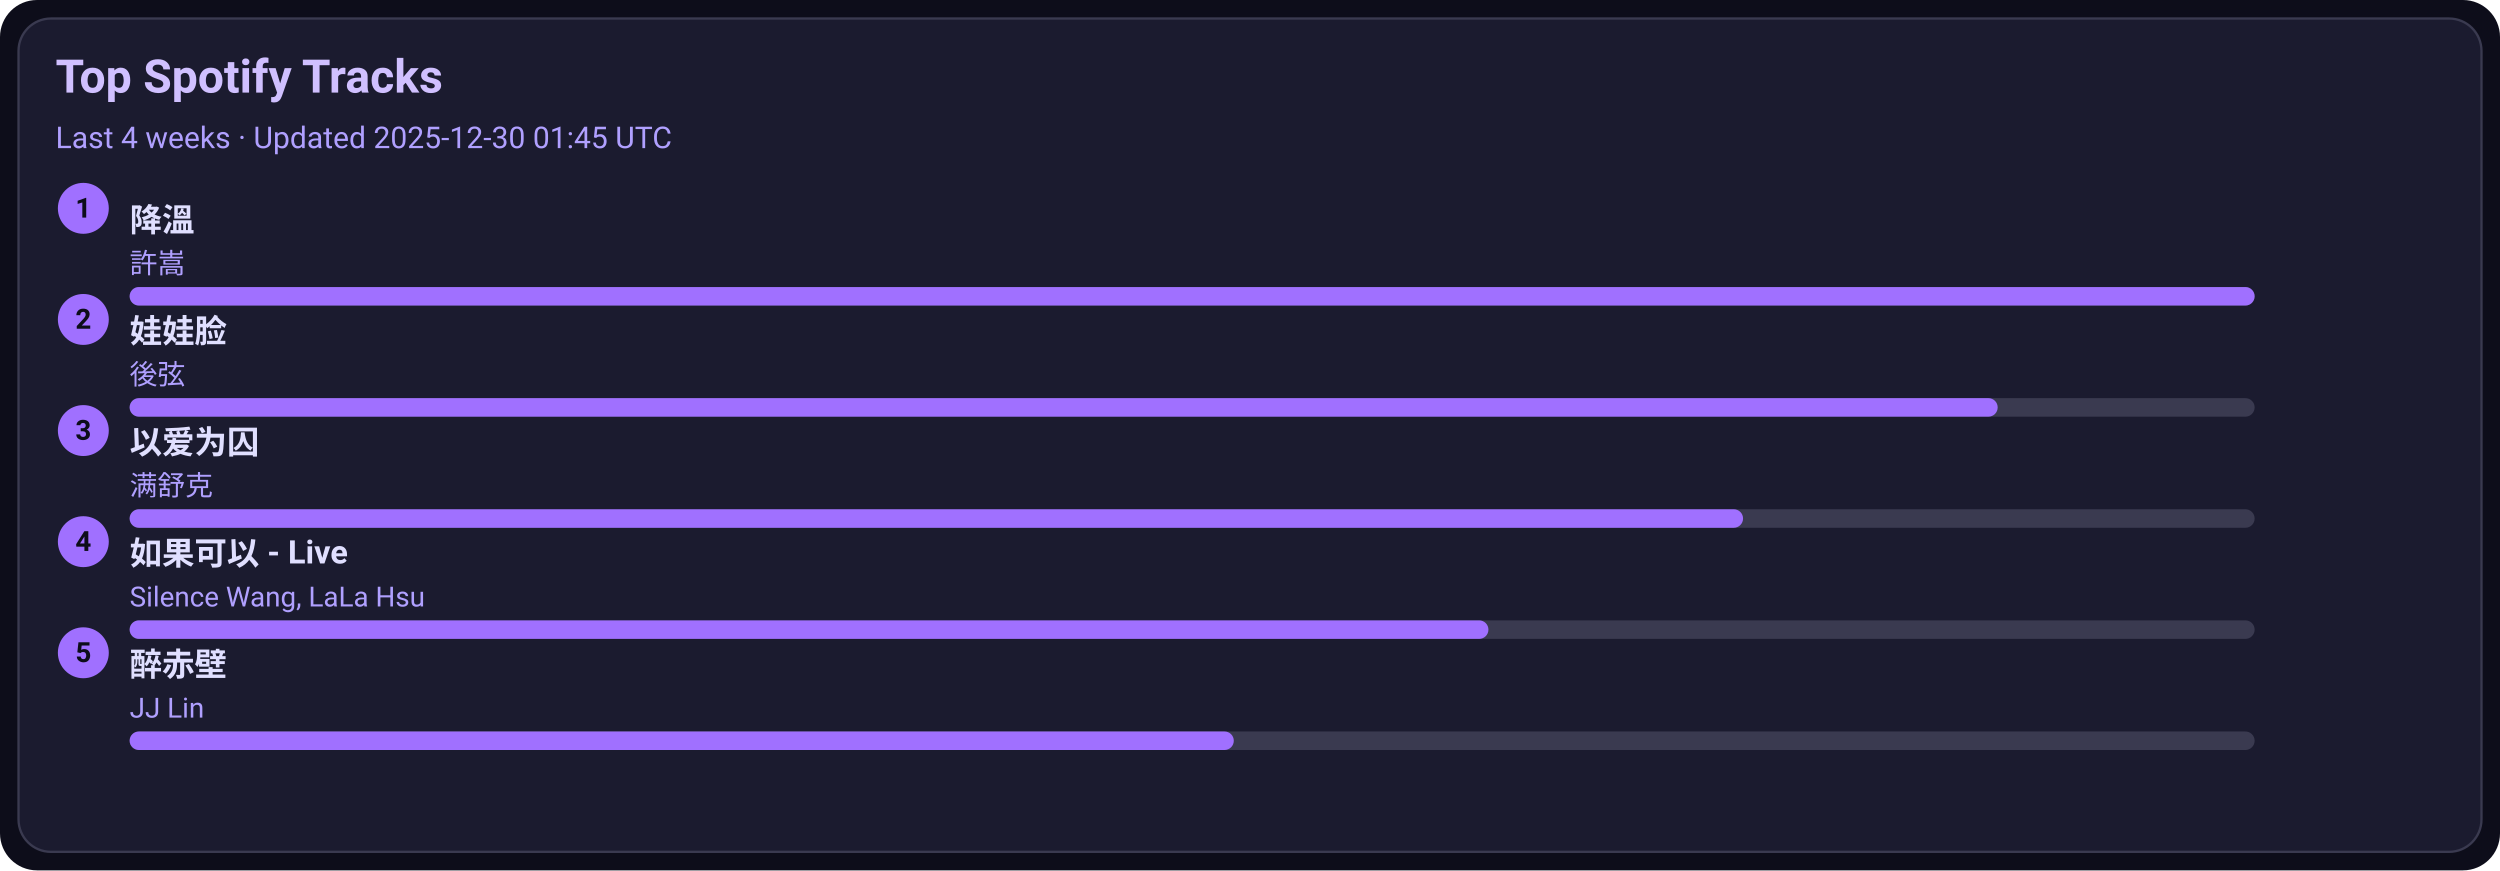
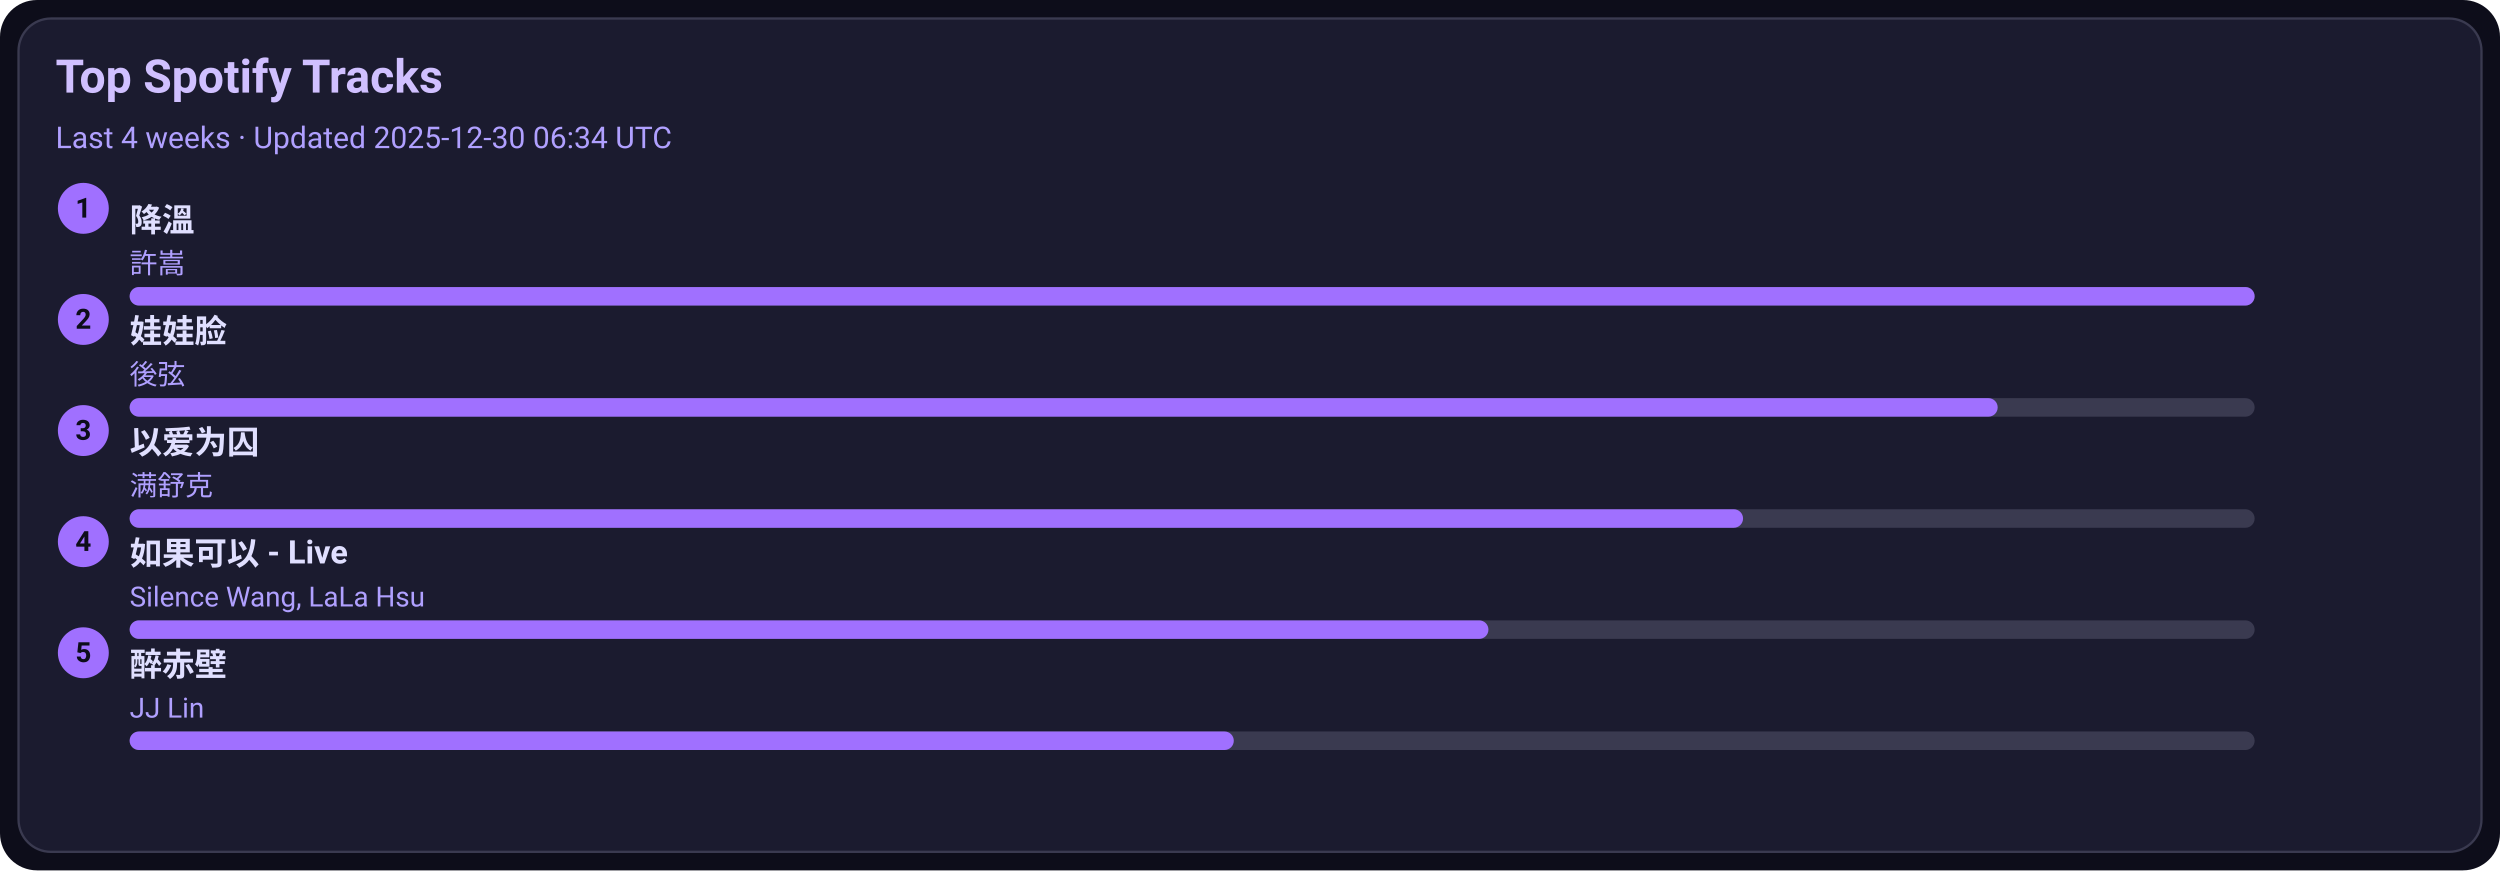
<svg xmlns="http://www.w3.org/2000/svg" width="1080" height="376" viewBox="0 0 1080 376">
  <style>text{font-family:-apple-system,BlinkMacSystemFont,Segoe UI,Roboto,Ubuntu,Helvetica Neue,Arial,Noto Sans,sans-serif}</style>
  <rect width="1080" height="376" rx="16" fill="#0d0d1a" />
  <rect x="8" y="8" width="1064" height="360" rx="14" fill="#1b1b2f" stroke="#3a3a50" />
  <text x="24" y="40" font-size="20" fill="#d0c0ff" font-weight="600">Top Spotify Tracks</text>
-   <text x="24" y="64" font-size="13" fill="#b0a0ff">Last 4 weeks · Updated 2025-12-30 01:45 UTC</text>
+   <text x="24" y="64" font-size="13" fill="#b0a0ff">Last 4 weeks · Updated 2025-12-30 06:34 UTC</text>
  <circle cx="36" cy="90" r="11" fill="#a070ff" />
  <text x="36" y="94" text-anchor="middle" font-size="12" fill="#0d0d1a" font-weight="700">1</text>
  <a href="https://open.spotify.com/track/2q9uhrOfyOnBa3oWR1PfYT" target="_blank" rel="noopener noreferrer">
    <text x="56" y="100" font-size="14" fill="#e0dfff" font-weight="600">降溫</text>
  </a>
  <text x="56" y="118" font-size="12" fill="#b0a0ff">許嵩</text>
  <rect x="56" y="124" width="918" height="8" rx="4" fill="#3a3a50" />
  <rect x="56" y="124" width="918" height="8" rx="4" fill="#a070ff" />
  <circle cx="36" cy="138" r="11" fill="#a070ff" />
  <text x="36" y="142" text-anchor="middle" font-size="12" fill="#0d0d1a" font-weight="700">2</text>
  <a href="https://open.spotify.com/track/08ouEICweFmqfgPJnRIQkE" target="_blank" rel="noopener noreferrer">
    <text x="56" y="148" font-size="14" fill="#e0dfff" font-weight="600">娃娃脸</text>
  </a>
  <text x="56" y="166" font-size="12" fill="#b0a0ff">後弦</text>
  <rect x="56" y="172" width="918" height="8" rx="4" fill="#3a3a50" />
  <rect x="56" y="172" width="807" height="8" rx="4" fill="#a070ff" />
  <circle cx="36" cy="186" r="11" fill="#a070ff" />
  <text x="36" y="190" text-anchor="middle" font-size="12" fill="#0d0d1a" font-weight="700">3</text>
  <a href="https://open.spotify.com/track/0RW2LEfGQK5BaIho6sSLqf" target="_blank" rel="noopener noreferrer">
    <text x="56" y="196" font-size="14" fill="#e0dfff" font-weight="600">以爱为囚</text>
  </a>
  <text x="56" y="214" font-size="12" fill="#b0a0ff">满舒克</text>
  <rect x="56" y="220" width="918" height="8" rx="4" fill="#3a3a50" />
  <rect x="56" y="220" width="697" height="8" rx="4" fill="#a070ff" />
  <circle cx="36" cy="234" r="11" fill="#a070ff" />
  <text x="36" y="238" text-anchor="middle" font-size="12" fill="#0d0d1a" font-weight="700">4</text>
  <a href="https://open.spotify.com/track/6IF65dJzfmPcX7jwDegwoo" target="_blank" rel="noopener noreferrer">
    <text x="56" y="244" font-size="14" fill="#e0dfff" font-weight="600">如果可以 - Live</text>
  </a>
  <text x="56" y="262" font-size="12" fill="#b0a0ff">Silence Wang, LaLa Hsu</text>
  <rect x="56" y="268" width="918" height="8" rx="4" fill="#3a3a50" />
  <rect x="56" y="268" width="587" height="8" rx="4" fill="#a070ff" />
  <circle cx="36" cy="282" r="11" fill="#a070ff" />
  <text x="36" y="286" text-anchor="middle" font-size="12" fill="#0d0d1a" font-weight="700">5</text>
  <a href="https://open.spotify.com/track/69lAYqbyHL1A0gctdLd9WV" target="_blank" rel="noopener noreferrer">
    <text x="56" y="292" font-size="14" fill="#e0dfff" font-weight="600">醉赤壁</text>
  </a>
  <text x="56" y="310" font-size="12" fill="#b0a0ff">JJ Lin</text>
  <rect x="56" y="316" width="918" height="8" rx="4" fill="#3a3a50" />
  <rect x="56" y="316" width="477" height="8" rx="4" fill="#a070ff" />
</svg>
